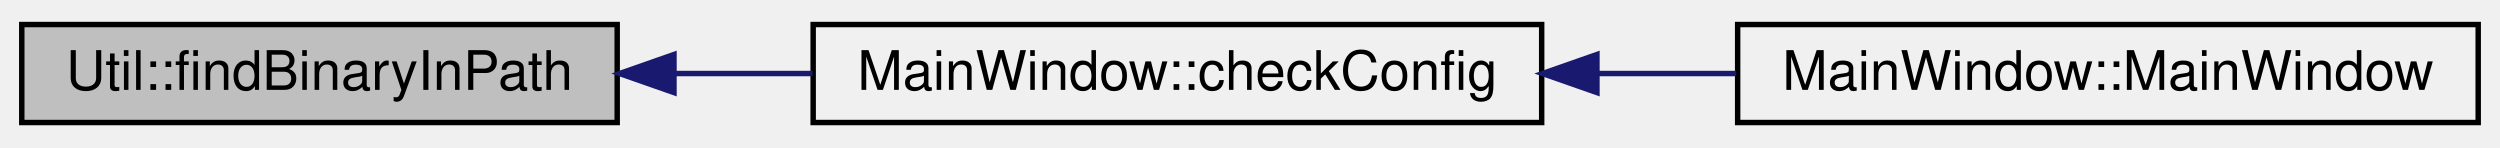
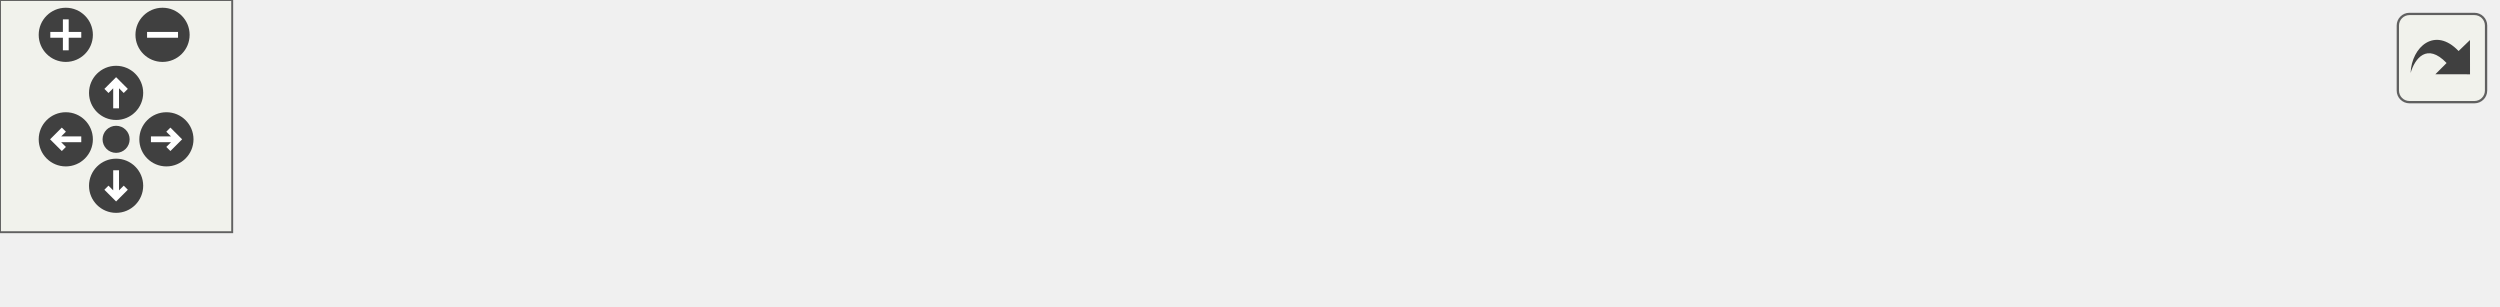
- <svg xmlns="http://www.w3.org/2000/svg" xmlns:xlink="http://www.w3.org/1999/xlink" width="459pt" height="27pt" viewBox="0.00 0.00 459.25 27.00">
-   <g id="graph0" class="graph" transform="scale(1 1) rotate(0) translate(4 23)">
-     <g id="node1" class="node">
-       <polygon fill="#bfbfbf" stroke="#000000" points="0,-.5 0,-18.5 109.379,-18.5 109.379,-.5 0,-.5" />
-       <text text-anchor="middle" x="54.69" y="-6.5" font-family="Helvetica,sans-Serif" font-size="10.00" fill="#000000">Util::findBinaryInPath</text>
+ <svg xmlns="http://www.w3.org/2000/svg" xmlns:xlink="http://www.w3.org/1999/xlink" id="main" version="1.1" xml:space="preserve">
+   <style type="text/css">
+ .edge:hover path { stroke: red; }
+ .edge:hover polygon { stroke: red; fill: red; }
+ </style>
+   <defs>
+     <circle id="rim" cx="0" cy="0" r="7" />
+     <circle id="rim2" cx="0" cy="0" r="3.5" />
+     <g id="zoomPlus">
+       <use xlink:href="#rim" fill="#404040">
+         <set attributeName="fill" to="#808080" begin="zoomplus.mouseover" end="zoomplus.mouseout" />
+       </use>
+       <path d="M-4,0h8M0,-4v8" fill="none" stroke="white" stroke-width="1.5" pointer-events="none" />
    </g>
-     <g id="node2" class="node">
-       <g id="a_node2">
-         <a xlink:href="class_main_window.html#a23d2783cb61a373c4b0127970264290a" target="_top" xlink:title="MainWindow::checkConfig make sure we are ready to go as soon as possible. ">
-           <polygon fill="none" stroke="#000000" points="145.379,-.5 145.379,-18.5 279.206,-18.5 279.206,-.5 145.379,-.5" />
-           <text text-anchor="middle" x="212.292" y="-6.5" font-family="Helvetica,sans-Serif" font-size="10.00" fill="#000000">MainWindow::checkConfig</text>
-         </a>
+     <g id="zoomMin">
+       <use xlink:href="#rim" fill="#404040">
+         <set attributeName="fill" to="#808080" begin="zoomminus.mouseover" end="zoomminus.mouseout" />
+       </use>
+       <path d="M-4,0h8" fill="none" stroke="white" stroke-width="1.5" pointer-events="none" />
+     </g>
+     <g id="dirArrow">
+       <path fill="none" stroke="white" stroke-width="1.5" d="M0,-3.0v7 M-2.5,-0.5L0,-3.0L2.5,-0.5" />
+     </g>
+     <g id="resetDef">
+       <use xlink:href="#rim2" fill="#404040">
+         <set attributeName="fill" to="#808080" begin="reset.mouseover" end="reset.mouseout" />
+       </use>
+     </g>
+   </defs>
+   <svg id="graph" class="graph">
+     <g id="viewport">
+       <g id="node1" class="node">
+         <polygon fill="#bfbfbf" stroke="#000000" points="0,-.5 0,-18.5 109.379,-18.5 109.379,-.5 0,-.5" />
+         <text text-anchor="middle" x="54.69" y="-6.5" font-family="Helvetica,sans-Serif" font-size="10.00" fill="#000000">Util::findBinaryInPath</text>
+       </g>
+       <g id="node2" class="node">
+         <g id="a_node2">
+           <a xlink:href="class_qt_pass_settings.html#a64ffdab0605be803054150d438254c56" target="_top" xlink:title="QtPassSettings::initExecutables">
+             <polygon fill="none" stroke="#000000" points="145.379,-.5 145.379,-18.5 303.117,-18.5 303.117,-.5 145.379,-.5" />
+             <text text-anchor="middle" x="224.248" y="-6.5" font-family="Helvetica,sans-Serif" font-size="10.00" fill="#000000">QtPassSettings::initExecutables</text>
+           </a>
+         </g>
+       </g>
+       <g id="edge1" class="edge">
+         <path fill="none" stroke="#191970" d="M120.005,-9.5C128.238,-9.5 136.731,-9.5 145.148,-9.5" />
+         <polygon fill="#191970" stroke="#191970" points="119.74,-6 109.74,-9.5 119.74,-13 119.74,-6" />
+       </g>
+       <g id="node3" class="node">
+         <g id="a_node3">
+           <a xlink:href="class_main_window.html#a23d2783cb61a373c4b0127970264290a" target="_top" xlink:title="MainWindow::checkConfig make sure we are ready to go as soon as possible. ">
+             <polygon fill="none" stroke="#000000" points="339.117,-.5 339.117,-18.5 472.944,-18.5 472.944,-.5 339.117,-.5" />
+             <text text-anchor="middle" x="406.031" y="-6.5" font-family="Helvetica,sans-Serif" font-size="10.00" fill="#000000">MainWindow::checkConfig</text>
+           </a>
+         </g>
+       </g>
+       <g id="edge2" class="edge">
+         <path fill="none" stroke="#191970" d="M313.341,-9.5C322.015,-9.5 330.711,-9.5 339.113,-9.5" />
+         <polygon fill="#191970" stroke="#191970" points="313.188,-6 303.188,-9.5 313.188,-13 313.188,-6" />
+       </g>
+       <g id="node4" class="node">
+         <g id="a_node4">
+           <a xlink:href="class_main_window.html#a8b244be8b7b7db1b08de2a2acb9409db" target="_top" xlink:title="MainWindow::MainWindow handles all of the main functionality and also the main window. ">
+             <polygon fill="none" stroke="#000000" points="508.944,-.5 508.944,-18.5 644.983,-18.5 644.983,-.5 508.944,-.5" />
+             <text text-anchor="middle" x="576.964" y="-6.5" font-family="Helvetica,sans-Serif" font-size="10.00" fill="#000000">MainWindow::MainWindow</text>
+           </a>
+         </g>
+       </g>
+       <g id="edge3" class="edge">
+         <path fill="none" stroke="#191970" d="M483.334,-9.5C491.789,-9.5 500.351,-9.5 508.686,-9.5" />
+         <polygon fill="#191970" stroke="#191970" points="483.098,-6 473.098,-9.5 483.097,-13 483.098,-6" />
      </g>
    </g>
-     <g id="edge1" class="edge">
-       <path fill="none" stroke="#191970" d="M119.899,-9.5C128.277,-9.5 136.866,-9.5 145.273,-9.5" />
-       <polygon fill="#191970" stroke="#191970" points="119.811,-6 109.811,-9.5 119.811,-13 119.811,-6" />
+   </svg>
+   <g id="navigator" transform="translate(0 0)" fill="#404254">
+     <rect fill="#f2f5e9" fill-opacity="0.5" stroke="#606060" stroke-width=".5" x="0" y="0" width="60" height="60" />
+     <use id="zoomplus" xlink:href="#zoomPlus" x="17" y="9" />
+     <use id="zoomminus" xlink:href="#zoomMin" x="42" y="9" />
+     <use id="reset" xlink:href="#resetDef" x="30" y="36" />
+     <g id="arrowUp" xlink:href="#dirArrow" transform="translate(30 24)">
+       <use xlink:href="#rim" fill="#404040">
+         <set attributeName="fill" to="#808080" begin="arrowUp.mouseover" end="arrowUp.mouseout" />
+       </use>
+       <path fill="none" stroke="white" stroke-width="1.5" d="M0,-3.0v7 M-2.5,-0.5L0,-3.0L2.5,-0.5" />
    </g>
-     <g id="node3" class="node">
-       <g id="a_node3">
-         <a xlink:href="class_main_window.html#a8b244be8b7b7db1b08de2a2acb9409db" target="_top" xlink:title="MainWindow::MainWindow handles all of the main functionality and also the main window. ">
-           <polygon fill="none" stroke="#000000" points="315.206,-.5 315.206,-18.5 451.245,-18.5 451.245,-.5 315.206,-.5" />
-           <text text-anchor="middle" x="383.226" y="-6.5" font-family="Helvetica,sans-Serif" font-size="10.00" fill="#000000">MainWindow::MainWindow</text>
-         </a>
-       </g>
+     <g id="arrowRight" xlink:href="#dirArrow" transform="rotate(90) translate(36 -43)">
+       <use xlink:href="#rim" fill="#404040">
+         <set attributeName="fill" to="#808080" begin="arrowRight.mouseover" end="arrowRight.mouseout" />
+       </use>
+       <path fill="none" stroke="white" stroke-width="1.5" d="M0,-3.0v7 M-2.5,-0.5L0,-3.0L2.5,-0.5" />
    </g>
-     <g id="edge2" class="edge">
-       <path fill="none" stroke="#191970" d="M289.596,-9.5C298.051,-9.5 306.613,-9.5 314.948,-9.5" />
-       <polygon fill="#191970" stroke="#191970" points="289.359,-6 279.359,-9.5 289.359,-13 289.359,-6" />
+     <g id="arrowDown" xlink:href="#dirArrow" transform="rotate(180) translate(-30 -48)">
+       <use xlink:href="#rim" fill="#404040">
+         <set attributeName="fill" to="#808080" begin="arrowDown.mouseover" end="arrowDown.mouseout" />
+       </use>
+       <path fill="none" stroke="white" stroke-width="1.5" d="M0,-3.0v7 M-2.5,-0.5L0,-3.0L2.5,-0.5" />
+     </g>
+     <g id="arrowLeft" xlink:href="#dirArrow" transform="rotate(270) translate(-36 17)">
+       <use xlink:href="#rim" fill="#404040">
+         <set attributeName="fill" to="#808080" begin="arrowLeft.mouseover" end="arrowLeft.mouseout" />
+       </use>
+       <path fill="none" stroke="white" stroke-width="1.5" d="M0,-3.0v7 M-2.5,-0.5L0,-3.0L2.5,-0.5" />
    </g>
  </g>
+   <svg viewBox="0 0 15 15" width="100%" height="30px" preserveAspectRatio="xMaxYMin meet">
+     <g id="arrow_out" transform="scale(0.3 0.3)">
+       <a xlink:href="class_util_ab6622ba9b278132fa22ea85d224082f2_icgraph_org.svg" target="_base">
+         <rect id="button" ry="5" rx="5" y="6" x="6" height="38" width="38" fill="#f2f5e9" fill-opacity="0.5" stroke="#606060" stroke-width="1.0" />
+         <path id="arrow" d="M 11.5,31.437 C 11.94,20.098 22.043,11.323 32.159,21.979 L 37.069,17.246 C 37.069,17.246 37.088,32 37.088,32 L 22.16,31.978 C 22.16,31.978 26.998,27.14 26.998,27.14 C 18.529,18.264 13.292,25.23 11.5,31.437 z" style="fill:#404040;" />
+       </a>
+     </g>
+   </svg>
</svg>
